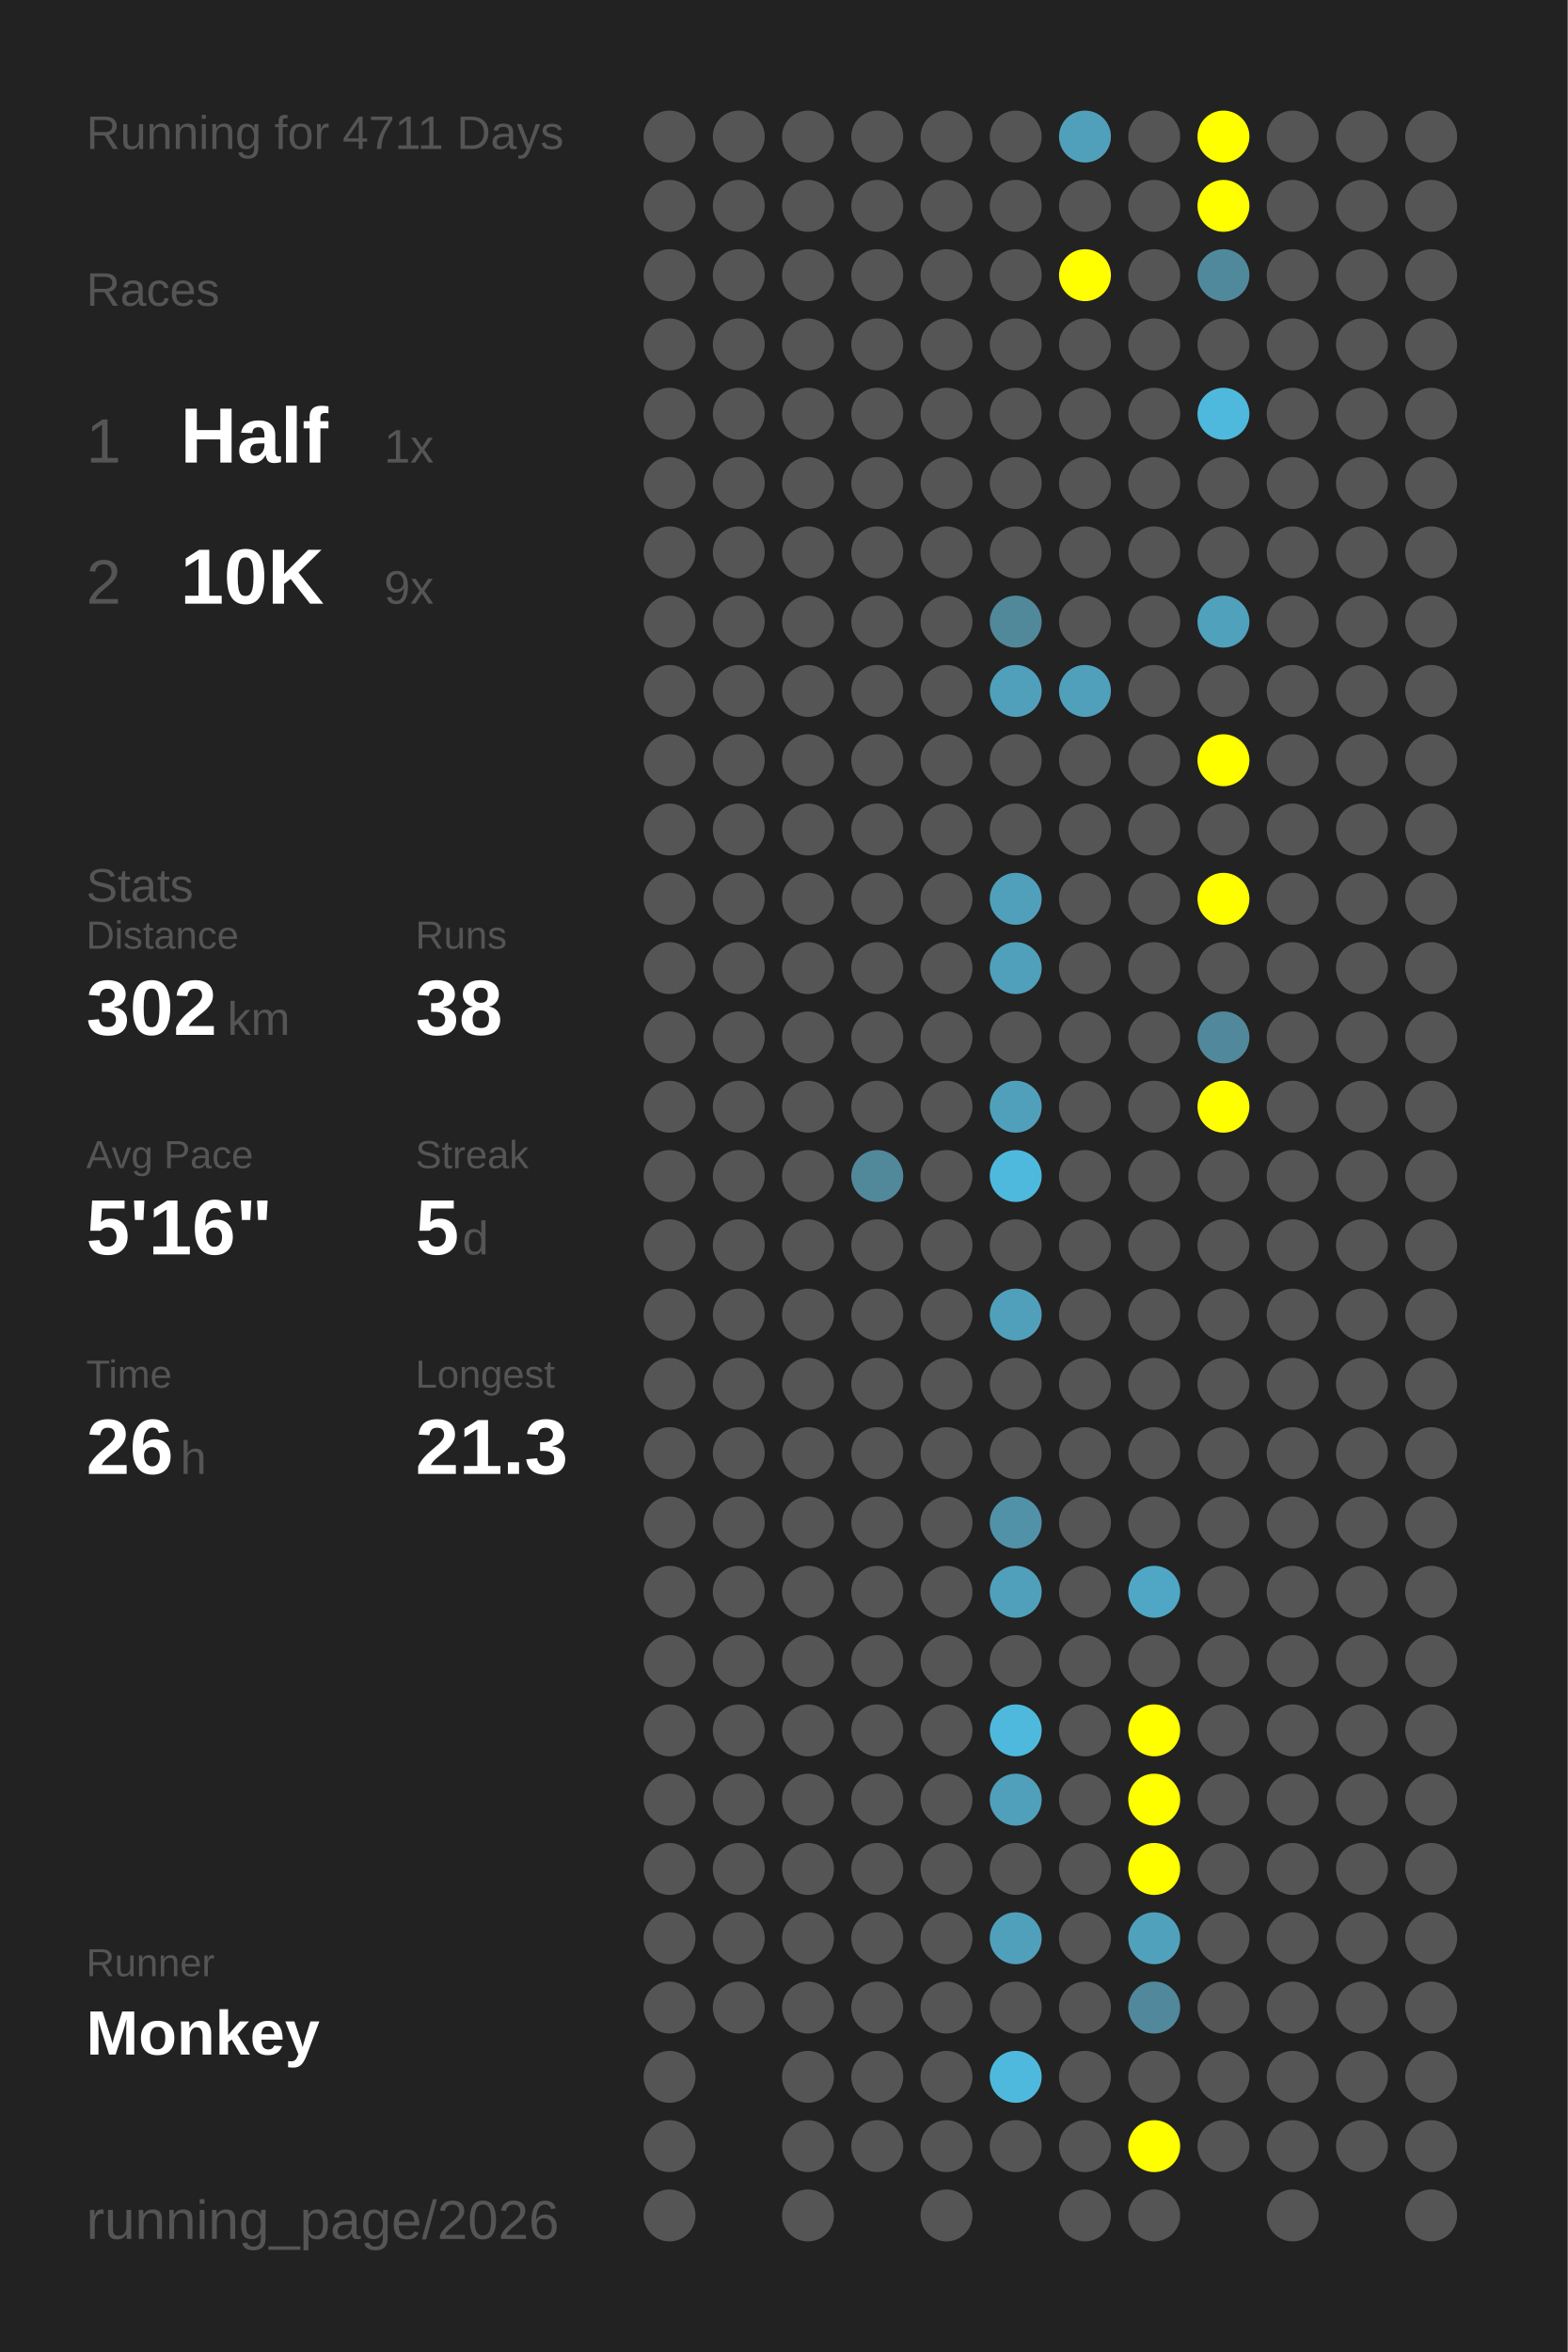
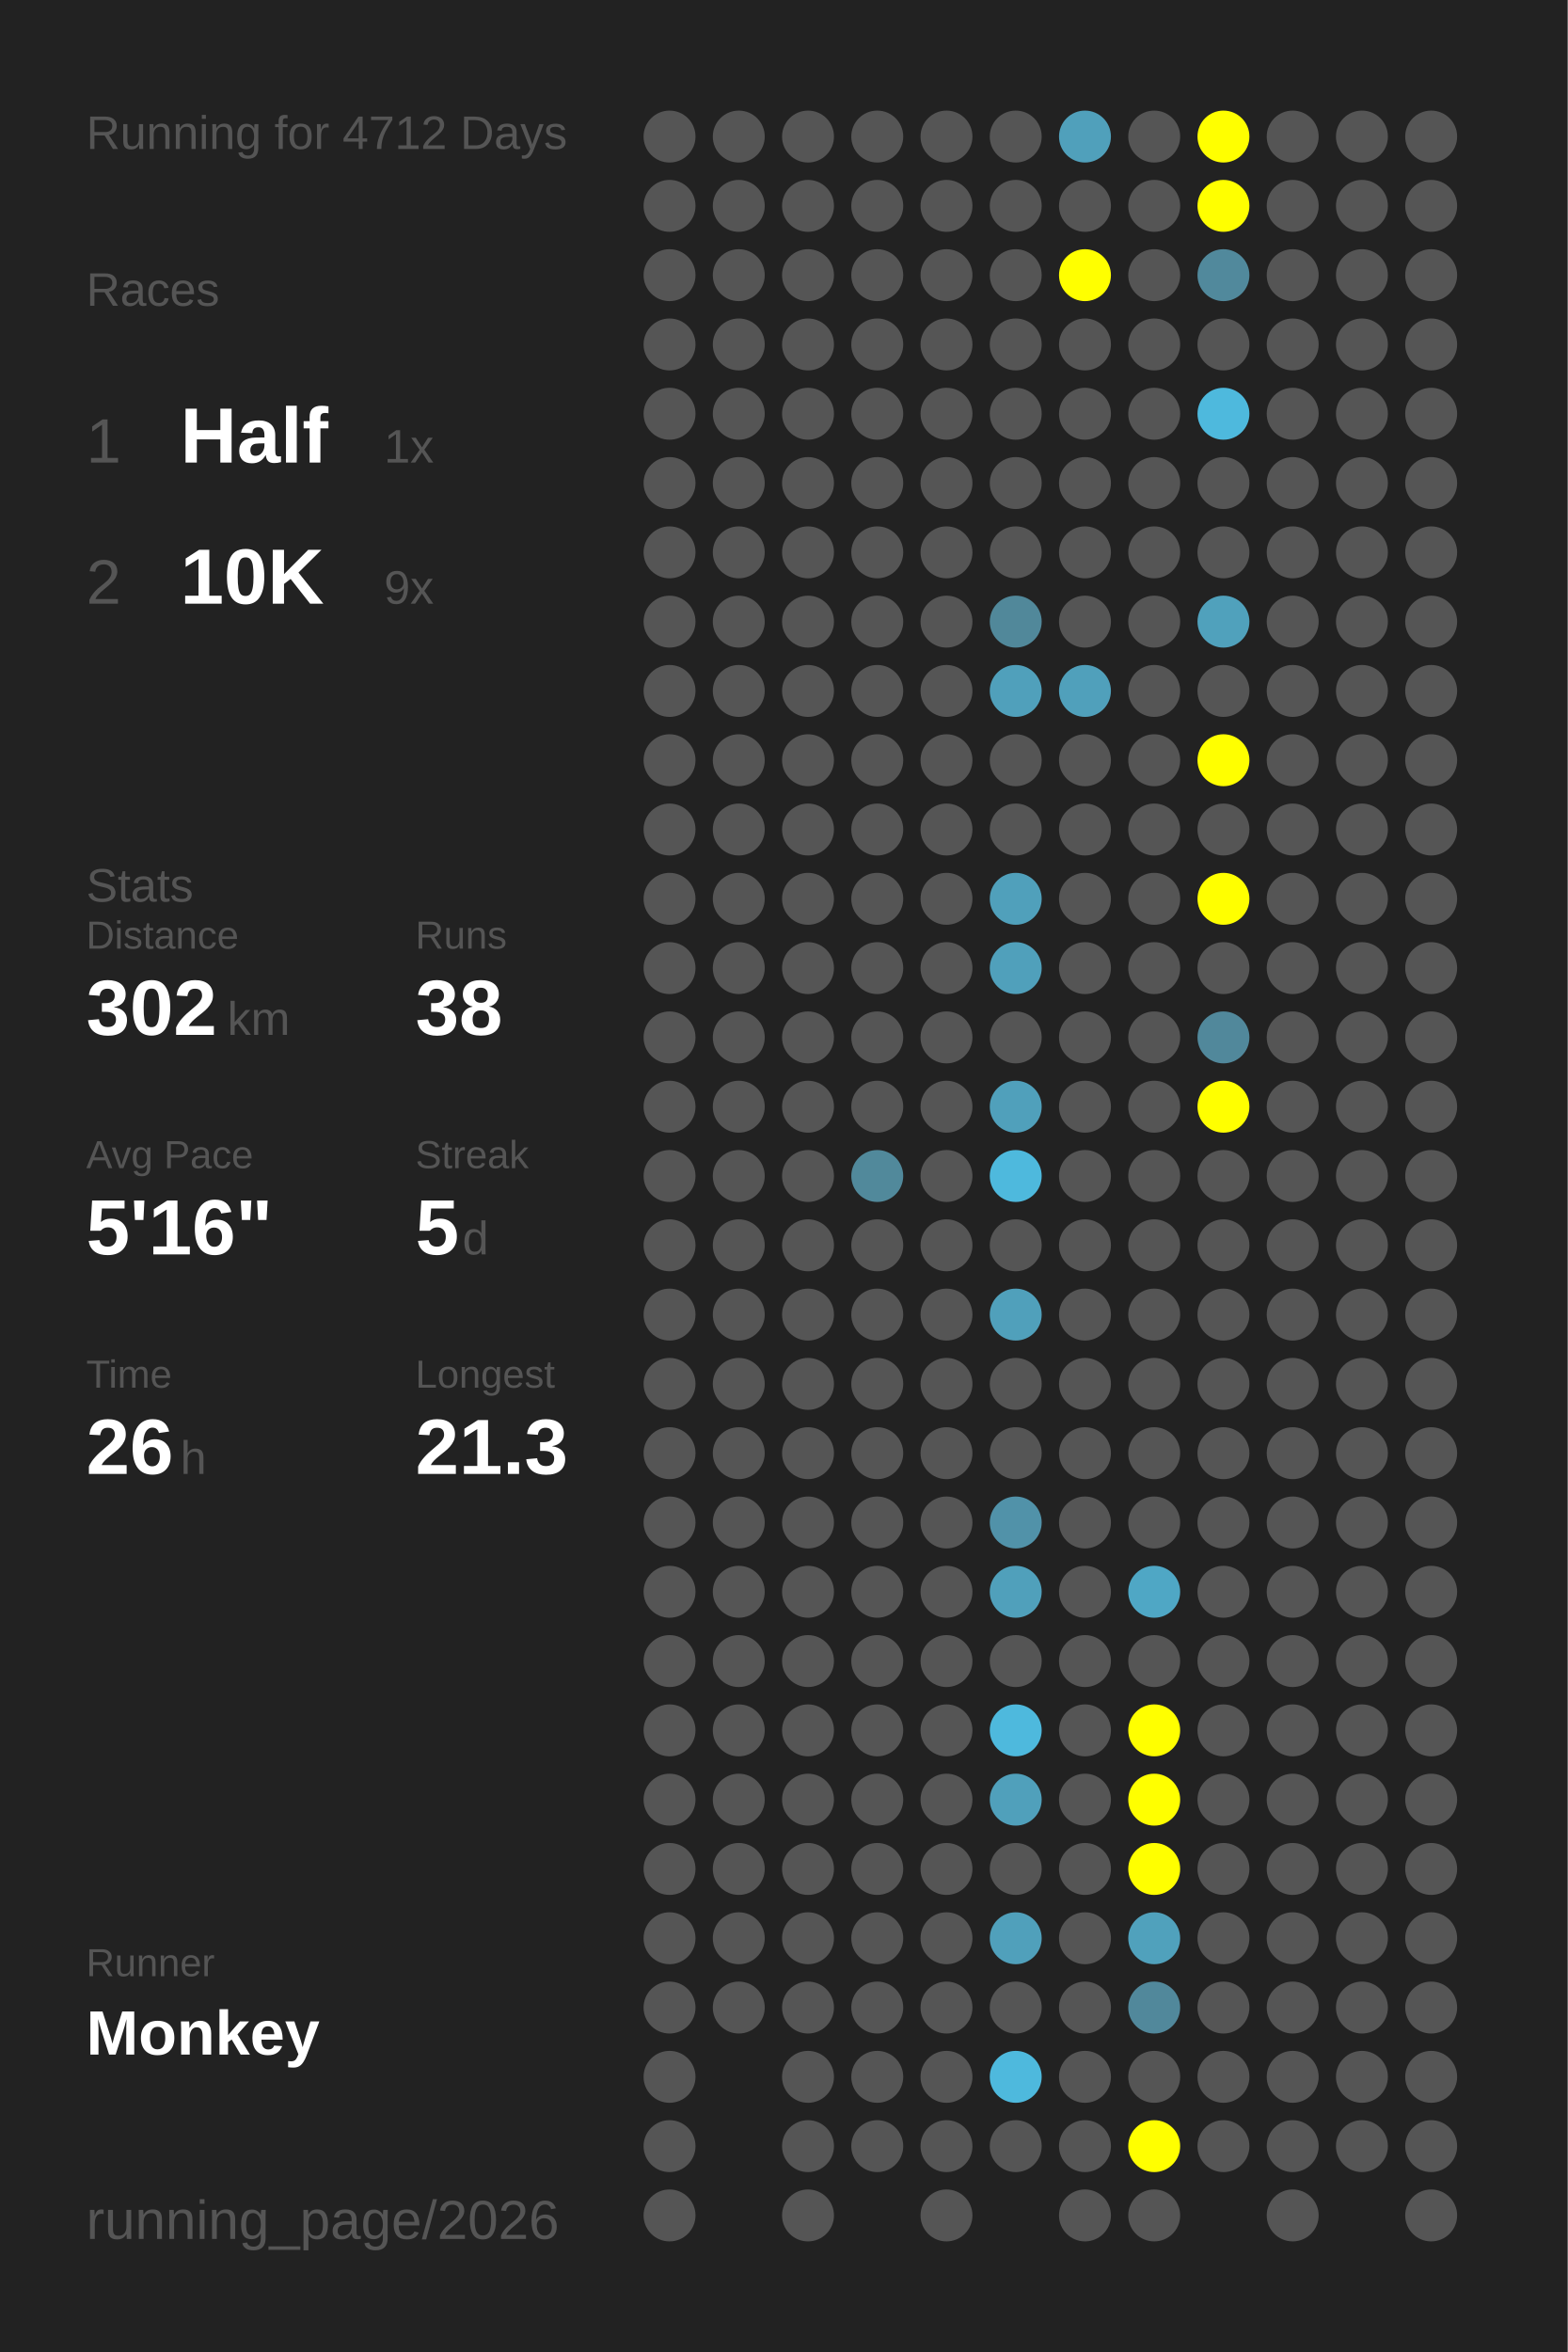
<svg xmlns="http://www.w3.org/2000/svg" baseProfile="full" height="300mm" version="1.1" viewBox="0,0,200,300" width="200mm">
  <defs />
  <rect fill="#222222" height="300" width="200" x="0" y="0" />
-   <text fill="#555555" style="font-size:6px; font-family:Arial;" x="11" y="19">Running for 4711 Days</text>
+   <text fill="#555555" style="font-size:6px; font-family:Arial;" x="11" y="19">Running for 4712 Days</text>
  <text fill="#555555" style="font-size:6px; font-family:Arial;" x="11" y="39">Races</text>
  <text fill="#555555" style="font-size:8px; font-family:Arial;" x="11" y="59">1</text>
  <text fill="#FFFFFF" style="font-size:10px; font-family:Arial; font-weight:bold;" x="23" y="59">Half</text>
  <text fill="#555555" style="font-size:6px; font-family:Arial;" x="49" y="59">1x</text>
  <text fill="#555555" style="font-size:8px; font-family:Arial;" x="11" y="77">2</text>
  <text fill="#FFFFFF" style="font-size:10px; font-family:Arial; font-weight:bold;" x="23" y="77">10K</text>
  <text fill="#555555" style="font-size:6px; font-family:Arial;" x="49" y="77">9x</text>
  <text fill="#555555" style="font-size:6px; font-family:Arial;" x="11" y="115">Stats</text>
  <text fill="#555555" style="font-size:5px; font-family:Arial;" x="11" y="121">Distance</text>
  <text fill="#FFFFFF" style="font-size:10px; font-family:Arial; font-weight:bold;" x="11" y="132">302</text>
  <text fill="#555555" style="font-size:6px; font-family:Arial;" x="29" y="132">km</text>
  <text fill="#555555" style="font-size:5px; font-family:Arial;" x="53" y="121">Runs</text>
  <text fill="#FFFFFF" style="font-size:10px; font-family:Arial; font-weight:bold;" x="53" y="132">38</text>
  <text fill="#555555" style="font-size:5px; font-family:Arial;" x="11" y="149">Avg Pace</text>
  <text fill="#FFFFFF" style="font-size:10px; font-family:Arial; font-weight:bold;" x="11" y="160">5'16"</text>
  <text fill="#555555" style="font-size:5px; font-family:Arial;" x="53" y="149">Streak</text>
  <text fill="#FFFFFF" style="font-size:10px; font-family:Arial; font-weight:bold;" x="53" y="160">5</text>
  <text fill="#555555" style="font-size:6px; font-family:Arial;" x="59" y="160">d</text>
  <text fill="#555555" style="font-size:5px; font-family:Arial;" x="11" y="177">Time</text>
  <text fill="#FFFFFF" style="font-size:10px; font-family:Arial; font-weight:bold;" x="11" y="188">26</text>
  <text fill="#555555" style="font-size:6px; font-family:Arial;" x="23" y="188">h</text>
  <text fill="#555555" style="font-size:5px; font-family:Arial;" x="53" y="177">Longest</text>
  <text fill="#FFFFFF" style="font-size:10px; font-family:Arial; font-weight:bold;" x="53" y="188">21.3</text>
  <text fill="#555555" style="font-size:5px; font-family:Arial;" x="11" y="252.065">Runner</text>
  <text fill="#FFFFFF" style="font-size:8px; font-family:Arial; font-weight:bold;" x="11" y="262.065">Monkey</text>
  <text fill="#555555" style="font-size:7px; font-family:Arial;" x="11" y="285.581">running_page/2026</text>
  <circle cx="85.417" cy="17.419" fill="#555555" r="3.312" />
  <circle cx="85.417" cy="26.258" fill="#555555" r="3.312" />
  <circle cx="85.417" cy="35.097" fill="#555555" r="3.312" />
  <circle cx="85.417" cy="43.935" fill="#555555" r="3.312" />
  <circle cx="85.417" cy="52.774" fill="#555555" r="3.312" />
  <circle cx="85.417" cy="61.613" fill="#555555" r="3.312" />
  <circle cx="85.417" cy="70.452" fill="#555555" r="3.312" />
  <circle cx="85.417" cy="79.29" fill="#555555" r="3.312" />
  <circle cx="85.417" cy="88.129" fill="#555555" r="3.312" />
  <circle cx="85.417" cy="96.968" fill="#555555" r="3.312" />
  <circle cx="85.417" cy="105.806" fill="#555555" r="3.312" />
  <circle cx="85.417" cy="114.645" fill="#555555" r="3.312" />
  <circle cx="85.417" cy="123.484" fill="#555555" r="3.312" />
  <circle cx="85.417" cy="132.323" fill="#555555" r="3.312" />
  <circle cx="85.417" cy="141.161" fill="#555555" r="3.312" />
  <circle cx="85.417" cy="150" fill="#555555" r="3.312" />
  <circle cx="85.417" cy="158.839" fill="#555555" r="3.312" />
  <circle cx="85.417" cy="167.677" fill="#555555" r="3.312" />
  <circle cx="85.417" cy="176.516" fill="#555555" r="3.312" />
  <circle cx="85.417" cy="185.355" fill="#555555" r="3.312" />
  <circle cx="85.417" cy="194.194" fill="#555555" r="3.312" />
  <circle cx="85.417" cy="203.032" fill="#555555" r="3.312" />
  <circle cx="85.417" cy="211.871" fill="#555555" r="3.312" />
  <circle cx="85.417" cy="220.71" fill="#555555" r="3.312" />
  <circle cx="85.417" cy="229.548" fill="#555555" r="3.312" />
  <circle cx="85.417" cy="238.387" fill="#555555" r="3.312" />
  <circle cx="85.417" cy="247.226" fill="#555555" r="3.312" />
  <circle cx="85.417" cy="256.065" fill="#555555" r="3.312" />
  <circle cx="85.417" cy="264.903" fill="#555555" r="3.312" />
  <circle cx="85.417" cy="273.742" fill="#555555" r="3.312" />
  <circle cx="85.417" cy="282.581" fill="#555555" r="3.312" />
  <circle cx="94.25" cy="17.419" fill="#555555" r="3.312" />
  <circle cx="94.25" cy="26.258" fill="#555555" r="3.312" />
  <circle cx="94.25" cy="35.097" fill="#555555" r="3.312" />
  <circle cx="94.25" cy="43.935" fill="#555555" r="3.312" />
  <circle cx="94.25" cy="52.774" fill="#555555" r="3.312" />
  <circle cx="94.25" cy="61.613" fill="#555555" r="3.312" />
  <circle cx="94.25" cy="70.452" fill="#555555" r="3.312" />
  <circle cx="94.25" cy="79.29" fill="#555555" r="3.312" />
  <circle cx="94.25" cy="88.129" fill="#555555" r="3.312" />
  <circle cx="94.25" cy="96.968" fill="#555555" r="3.312" />
  <circle cx="94.25" cy="105.806" fill="#555555" r="3.312" />
  <circle cx="94.25" cy="114.645" fill="#555555" r="3.312" />
  <circle cx="94.25" cy="123.484" fill="#555555" r="3.312" />
  <circle cx="94.25" cy="132.323" fill="#555555" r="3.312" />
  <circle cx="94.25" cy="141.161" fill="#555555" r="3.312" />
  <circle cx="94.25" cy="150" fill="#555555" r="3.312" />
  <circle cx="94.25" cy="158.839" fill="#555555" r="3.312" />
  <circle cx="94.25" cy="167.677" fill="#555555" r="3.312" />
  <circle cx="94.25" cy="176.516" fill="#555555" r="3.312" />
  <circle cx="94.25" cy="185.355" fill="#555555" r="3.312" />
  <circle cx="94.25" cy="194.194" fill="#555555" r="3.312" />
  <circle cx="94.25" cy="203.032" fill="#555555" r="3.312" />
  <circle cx="94.25" cy="211.871" fill="#555555" r="3.312" />
  <circle cx="94.25" cy="220.71" fill="#555555" r="3.312" />
  <circle cx="94.25" cy="229.548" fill="#555555" r="3.312" />
  <circle cx="94.25" cy="238.387" fill="#555555" r="3.312" />
  <circle cx="94.25" cy="247.226" fill="#555555" r="3.312" />
  <circle cx="94.25" cy="256.065" fill="#555555" r="3.312" />
  <circle cx="103.083" cy="17.419" fill="#555555" r="3.312" />
  <circle cx="103.083" cy="26.258" fill="#555555" r="3.312" />
  <circle cx="103.083" cy="35.097" fill="#555555" r="3.312" />
  <circle cx="103.083" cy="43.935" fill="#555555" r="3.312" />
  <circle cx="103.083" cy="52.774" fill="#555555" r="3.312" />
  <circle cx="103.083" cy="61.613" fill="#555555" r="3.312" />
  <circle cx="103.083" cy="70.452" fill="#555555" r="3.312" />
  <circle cx="103.083" cy="79.29" fill="#555555" r="3.312" />
  <circle cx="103.083" cy="88.129" fill="#555555" r="3.312" />
  <circle cx="103.083" cy="96.968" fill="#555555" r="3.312" />
  <circle cx="103.083" cy="105.806" fill="#555555" r="3.312" />
  <circle cx="103.083" cy="114.645" fill="#555555" r="3.312" />
  <circle cx="103.083" cy="123.484" fill="#555555" r="3.312" />
  <circle cx="103.083" cy="132.323" fill="#555555" r="3.312" />
  <circle cx="103.083" cy="141.161" fill="#555555" r="3.312" />
  <circle cx="103.083" cy="150" fill="#555555" r="3.312" />
  <circle cx="103.083" cy="158.839" fill="#555555" r="3.312" />
  <circle cx="103.083" cy="167.677" fill="#555555" r="3.312" />
  <circle cx="103.083" cy="176.516" fill="#555555" r="3.312" />
  <circle cx="103.083" cy="185.355" fill="#555555" r="3.312" />
  <circle cx="103.083" cy="194.194" fill="#555555" r="3.312" />
  <circle cx="103.083" cy="203.032" fill="#555555" r="3.312" />
  <circle cx="103.083" cy="211.871" fill="#555555" r="3.312" />
  <circle cx="103.083" cy="220.71" fill="#555555" r="3.312" />
  <circle cx="103.083" cy="229.548" fill="#555555" r="3.312" />
  <circle cx="103.083" cy="238.387" fill="#555555" r="3.312" />
  <circle cx="103.083" cy="247.226" fill="#555555" r="3.312" />
  <circle cx="103.083" cy="256.065" fill="#555555" r="3.312" />
  <circle cx="103.083" cy="264.903" fill="#555555" r="3.312" />
  <circle cx="103.083" cy="273.742" fill="#555555" r="3.312" />
  <circle cx="103.083" cy="282.581" fill="#555555" r="3.312" />
  <circle cx="111.917" cy="17.419" fill="#555555" r="3.312" />
  <circle cx="111.917" cy="26.258" fill="#555555" r="3.312" />
  <circle cx="111.917" cy="35.097" fill="#555555" r="3.312" />
  <circle cx="111.917" cy="43.935" fill="#555555" r="3.312" />
  <circle cx="111.917" cy="52.774" fill="#555555" r="3.312" />
  <circle cx="111.917" cy="61.613" fill="#555555" r="3.312" />
  <circle cx="111.917" cy="70.452" fill="#555555" r="3.312" />
  <circle cx="111.917" cy="79.29" fill="#555555" r="3.312" />
  <circle cx="111.917" cy="88.129" fill="#555555" r="3.312" />
  <circle cx="111.917" cy="96.968" fill="#555555" r="3.312" />
  <circle cx="111.917" cy="105.806" fill="#555555" r="3.312" />
  <circle cx="111.917" cy="114.645" fill="#555555" r="3.312" />
  <circle cx="111.917" cy="123.484" fill="#555555" r="3.312" />
  <circle cx="111.917" cy="132.323" fill="#555555" r="3.312" />
  <circle cx="111.917" cy="141.161" fill="#555555" r="3.312" />
  <circle cx="111.917" cy="150" fill="#51899b" r="3.312" />
  <circle cx="111.917" cy="158.839" fill="#555555" r="3.312" />
  <circle cx="111.917" cy="167.677" fill="#555555" r="3.312" />
  <circle cx="111.917" cy="176.516" fill="#555555" r="3.312" />
  <circle cx="111.917" cy="185.355" fill="#555555" r="3.312" />
  <circle cx="111.917" cy="194.194" fill="#555555" r="3.312" />
  <circle cx="111.917" cy="203.032" fill="#555555" r="3.312" />
  <circle cx="111.917" cy="211.871" fill="#555555" r="3.312" />
  <circle cx="111.917" cy="220.71" fill="#555555" r="3.312" />
  <circle cx="111.917" cy="229.548" fill="#555555" r="3.312" />
  <circle cx="111.917" cy="238.387" fill="#555555" r="3.312" />
  <circle cx="111.917" cy="247.226" fill="#555555" r="3.312" />
  <circle cx="111.917" cy="256.065" fill="#555555" r="3.312" />
  <circle cx="111.917" cy="264.903" fill="#555555" r="3.312" />
  <circle cx="111.917" cy="273.742" fill="#555555" r="3.312" />
  <circle cx="120.75" cy="17.419" fill="#555555" r="3.312" />
  <circle cx="120.75" cy="26.258" fill="#555555" r="3.312" />
  <circle cx="120.75" cy="35.097" fill="#555555" r="3.312" />
  <circle cx="120.75" cy="43.935" fill="#555555" r="3.312" />
  <circle cx="120.75" cy="52.774" fill="#555555" r="3.312" />
  <circle cx="120.75" cy="61.613" fill="#555555" r="3.312" />
  <circle cx="120.75" cy="70.452" fill="#555555" r="3.312" />
  <circle cx="120.75" cy="79.29" fill="#555555" r="3.312" />
  <circle cx="120.75" cy="88.129" fill="#555555" r="3.312" />
  <circle cx="120.75" cy="96.968" fill="#555555" r="3.312" />
  <circle cx="120.75" cy="105.806" fill="#555555" r="3.312" />
  <circle cx="120.75" cy="114.645" fill="#555555" r="3.312" />
  <circle cx="120.75" cy="123.484" fill="#555555" r="3.312" />
  <circle cx="120.75" cy="132.323" fill="#555555" r="3.312" />
  <circle cx="120.75" cy="141.161" fill="#555555" r="3.312" />
  <circle cx="120.75" cy="150" fill="#555555" r="3.312" />
  <circle cx="120.75" cy="158.839" fill="#555555" r="3.312" />
  <circle cx="120.75" cy="167.677" fill="#555555" r="3.312" />
  <circle cx="120.75" cy="176.516" fill="#555555" r="3.312" />
  <circle cx="120.75" cy="185.355" fill="#555555" r="3.312" />
  <circle cx="120.75" cy="194.194" fill="#555555" r="3.312" />
  <circle cx="120.75" cy="203.032" fill="#555555" r="3.312" />
  <circle cx="120.75" cy="211.871" fill="#555555" r="3.312" />
  <circle cx="120.75" cy="220.71" fill="#555555" r="3.312" />
  <circle cx="120.75" cy="229.548" fill="#555555" r="3.312" />
  <circle cx="120.75" cy="238.387" fill="#555555" r="3.312" />
  <circle cx="120.75" cy="247.226" fill="#555555" r="3.312" />
  <circle cx="120.75" cy="256.065" fill="#555555" r="3.312" />
  <circle cx="120.75" cy="264.903" fill="#555555" r="3.312" />
  <circle cx="120.75" cy="273.742" fill="#555555" r="3.312" />
  <circle cx="120.75" cy="282.581" fill="#555555" r="3.312" />
  <circle cx="129.583" cy="17.419" fill="#555555" r="3.312" />
  <circle cx="129.583" cy="26.258" fill="#555555" r="3.312" />
  <circle cx="129.583" cy="35.097" fill="#555555" r="3.312" />
  <circle cx="129.583" cy="43.935" fill="#555555" r="3.312" />
  <circle cx="129.583" cy="52.774" fill="#555555" r="3.312" />
  <circle cx="129.583" cy="61.613" fill="#555555" r="3.312" />
  <circle cx="129.583" cy="70.452" fill="#555555" r="3.312" />
  <circle cx="129.583" cy="79.29" fill="#51889a" r="3.312" />
  <circle cx="129.583" cy="88.129" fill="#50a0bb" r="3.312" />
  <circle cx="129.583" cy="96.968" fill="#555555" r="3.312" />
  <circle cx="129.583" cy="105.806" fill="#555555" r="3.312" />
  <circle cx="129.583" cy="114.645" fill="#50a0bb" r="3.312" />
  <circle cx="129.583" cy="123.484" fill="#50a0bb" r="3.312" />
  <circle cx="129.583" cy="132.323" fill="#555555" r="3.312" />
  <circle cx="129.583" cy="141.161" fill="#50a0bb" r="3.312" />
  <circle cx="129.583" cy="150" fill="#4eb9dd" r="3.312" />
  <circle cx="129.583" cy="158.839" fill="#555555" r="3.312" />
  <circle cx="129.583" cy="167.677" fill="#50a0bb" r="3.312" />
  <circle cx="129.583" cy="176.516" fill="#555555" r="3.312" />
  <circle cx="129.583" cy="185.355" fill="#555555" r="3.312" />
  <circle cx="129.583" cy="194.194" fill="#5192a9" r="3.312" />
  <circle cx="129.583" cy="203.032" fill="#50a0bb" r="3.312" />
  <circle cx="129.583" cy="211.871" fill="#555555" r="3.312" />
  <circle cx="129.583" cy="220.71" fill="#4eb9dd" r="3.312" />
  <circle cx="129.583" cy="229.548" fill="#50a0bb" r="3.312" />
  <circle cx="129.583" cy="238.387" fill="#555555" r="3.312" />
  <circle cx="129.583" cy="247.226" fill="#50a0bb" r="3.312" />
  <circle cx="129.583" cy="256.065" fill="#555555" r="3.312" />
  <circle cx="129.583" cy="264.903" fill="#4eb9dd" r="3.312" />
  <circle cx="129.583" cy="273.742" fill="#555555" r="3.312" />
  <circle cx="138.417" cy="17.419" fill="#50a0bb" r="3.312" />
  <circle cx="138.417" cy="26.258" fill="#555555" r="3.312" />
  <circle cx="138.417" cy="35.097" fill="#FFFF00" r="3.312" />
  <circle cx="138.417" cy="43.935" fill="#555555" r="3.312" />
  <circle cx="138.417" cy="52.774" fill="#555555" r="3.312" />
  <circle cx="138.417" cy="61.613" fill="#555555" r="3.312" />
  <circle cx="138.417" cy="70.452" fill="#555555" r="3.312" />
  <circle cx="138.417" cy="79.29" fill="#555555" r="3.312" />
  <circle cx="138.417" cy="88.129" fill="#50a0bb" r="3.312" />
  <circle cx="138.417" cy="96.968" fill="#555555" r="3.312" />
  <circle cx="138.417" cy="105.806" fill="#555555" r="3.312" />
  <circle cx="138.417" cy="114.645" fill="#555555" r="3.312" />
  <circle cx="138.417" cy="123.484" fill="#555555" r="3.312" />
  <circle cx="138.417" cy="132.323" fill="#555555" r="3.312" />
  <circle cx="138.417" cy="141.161" fill="#555555" r="3.312" />
  <circle cx="138.417" cy="150" fill="#555555" r="3.312" />
  <circle cx="138.417" cy="158.839" fill="#555555" r="3.312" />
  <circle cx="138.417" cy="167.677" fill="#555555" r="3.312" />
  <circle cx="138.417" cy="176.516" fill="#555555" r="3.312" />
  <circle cx="138.417" cy="185.355" fill="#555555" r="3.312" />
  <circle cx="138.417" cy="194.194" fill="#555555" r="3.312" />
  <circle cx="138.417" cy="203.032" fill="#555555" r="3.312" />
  <circle cx="138.417" cy="211.871" fill="#555555" r="3.312" />
  <circle cx="138.417" cy="220.71" fill="#555555" r="3.312" />
  <circle cx="138.417" cy="229.548" fill="#555555" r="3.312" />
  <circle cx="138.417" cy="238.387" fill="#555555" r="3.312" />
  <circle cx="138.417" cy="247.226" fill="#555555" r="3.312" />
  <circle cx="138.417" cy="256.065" fill="#555555" r="3.312" />
  <circle cx="138.417" cy="264.903" fill="#555555" r="3.312" />
  <circle cx="138.417" cy="273.742" fill="#555555" r="3.312" />
  <circle cx="138.417" cy="282.581" fill="#555555" r="3.312" />
  <circle cx="147.25" cy="17.419" fill="#555555" r="3.312" />
  <circle cx="147.25" cy="26.258" fill="#555555" r="3.312" />
  <circle cx="147.25" cy="35.097" fill="#555555" r="3.312" />
  <circle cx="147.25" cy="43.935" fill="#555555" r="3.312" />
  <circle cx="147.25" cy="52.774" fill="#555555" r="3.312" />
  <circle cx="147.25" cy="61.613" fill="#555555" r="3.312" />
  <circle cx="147.25" cy="70.452" fill="#555555" r="3.312" />
  <circle cx="147.25" cy="79.29" fill="#555555" r="3.312" />
  <circle cx="147.25" cy="88.129" fill="#555555" r="3.312" />
  <circle cx="147.25" cy="96.968" fill="#555555" r="3.312" />
  <circle cx="147.25" cy="105.806" fill="#555555" r="3.312" />
  <circle cx="147.25" cy="114.645" fill="#555555" r="3.312" />
  <circle cx="147.25" cy="123.484" fill="#555555" r="3.312" />
  <circle cx="147.25" cy="132.323" fill="#555555" r="3.312" />
  <circle cx="147.25" cy="141.161" fill="#555555" r="3.312" />
  <circle cx="147.25" cy="150" fill="#555555" r="3.312" />
  <circle cx="147.25" cy="158.839" fill="#555555" r="3.312" />
  <circle cx="147.25" cy="167.677" fill="#555555" r="3.312" />
  <circle cx="147.25" cy="176.516" fill="#555555" r="3.312" />
  <circle cx="147.25" cy="185.355" fill="#555555" r="3.312" />
  <circle cx="147.25" cy="194.194" fill="#555555" r="3.312" />
  <circle cx="147.25" cy="203.032" fill="#4fa7c5" r="3.312" />
  <circle cx="147.25" cy="211.871" fill="#555555" r="3.312" />
  <circle cx="147.25" cy="220.71" fill="#FFFF00" r="3.312" />
  <circle cx="147.25" cy="229.548" fill="#FFFF00" r="3.312" />
  <circle cx="147.25" cy="238.387" fill="#FFFF00" r="3.312" />
  <circle cx="147.25" cy="247.226" fill="#50a1bc" r="3.312" />
  <circle cx="147.25" cy="256.065" fill="#51889b" r="3.312" />
  <circle cx="147.25" cy="264.903" fill="#555555" r="3.312" />
  <circle cx="147.25" cy="273.742" fill="#FFFF00" r="3.312" />
  <circle cx="147.25" cy="282.581" fill="#555555" r="3.312" />
  <circle cx="156.083" cy="17.419" fill="#FFFF00" r="3.312" />
  <circle cx="156.083" cy="26.258" fill="#FFFF00" r="3.312" />
  <circle cx="156.083" cy="35.097" fill="#51899c" r="3.312" />
  <circle cx="156.083" cy="43.935" fill="#555555" r="3.312" />
  <circle cx="156.083" cy="52.774" fill="#4eb9dd" r="3.312" />
  <circle cx="156.083" cy="61.613" fill="#555555" r="3.312" />
  <circle cx="156.083" cy="70.452" fill="#555555" r="3.312" />
  <circle cx="156.083" cy="79.29" fill="#50a1bc" r="3.312" />
  <circle cx="156.083" cy="88.129" fill="#555555" r="3.312" />
  <circle cx="156.083" cy="96.968" fill="#FFFF00" r="3.312" />
  <circle cx="156.083" cy="105.806" fill="#555555" r="3.312" />
  <circle cx="156.083" cy="114.645" fill="#FFFF00" r="3.312" />
  <circle cx="156.083" cy="123.484" fill="#555555" r="3.312" />
  <circle cx="156.083" cy="132.323" fill="#51889b" r="3.312" />
  <circle cx="156.083" cy="141.161" fill="#FFFF00" r="3.312" />
  <circle cx="156.083" cy="150" fill="#555555" r="3.312" />
  <circle cx="156.083" cy="158.839" fill="#555555" r="3.312" />
  <circle cx="156.083" cy="167.677" fill="#555555" r="3.312" />
  <circle cx="156.083" cy="176.516" fill="#555555" r="3.312" />
  <circle cx="156.083" cy="185.355" fill="#555555" r="3.312" />
  <circle cx="156.083" cy="194.194" fill="#555555" r="3.312" />
  <circle cx="156.083" cy="203.032" fill="#555555" r="3.312" />
  <circle cx="156.083" cy="211.871" fill="#555555" r="3.312" />
  <circle cx="156.083" cy="220.71" fill="#555555" r="3.312" />
  <circle cx="156.083" cy="229.548" fill="#555555" r="3.312" />
  <circle cx="156.083" cy="238.387" fill="#555555" r="3.312" />
  <circle cx="156.083" cy="247.226" fill="#555555" r="3.312" />
  <circle cx="156.083" cy="256.065" fill="#555555" r="3.312" />
  <circle cx="156.083" cy="264.903" fill="#555555" r="3.312" />
  <circle cx="156.083" cy="273.742" fill="#555555" r="3.312" />
  <circle cx="164.917" cy="17.419" fill="#555555" r="3.312" />
  <circle cx="164.917" cy="26.258" fill="#555555" r="3.312" />
  <circle cx="164.917" cy="35.097" fill="#555555" r="3.312" />
  <circle cx="164.917" cy="43.935" fill="#555555" r="3.312" />
  <circle cx="164.917" cy="52.774" fill="#555555" r="3.312" />
  <circle cx="164.917" cy="61.613" fill="#555555" r="3.312" />
  <circle cx="164.917" cy="70.452" fill="#555555" r="3.312" />
  <circle cx="164.917" cy="79.29" fill="#555555" r="3.312" />
  <circle cx="164.917" cy="88.129" fill="#555555" r="3.312" />
  <circle cx="164.917" cy="96.968" fill="#555555" r="3.312" />
  <circle cx="164.917" cy="105.806" fill="#555555" r="3.312" />
  <circle cx="164.917" cy="114.645" fill="#555555" r="3.312" />
  <circle cx="164.917" cy="123.484" fill="#555555" r="3.312" />
  <circle cx="164.917" cy="132.323" fill="#555555" r="3.312" />
  <circle cx="164.917" cy="141.161" fill="#555555" r="3.312" />
  <circle cx="164.917" cy="150" fill="#555555" r="3.312" />
  <circle cx="164.917" cy="158.839" fill="#555555" r="3.312" />
  <circle cx="164.917" cy="167.677" fill="#555555" r="3.312" />
  <circle cx="164.917" cy="176.516" fill="#555555" r="3.312" />
  <circle cx="164.917" cy="185.355" fill="#555555" r="3.312" />
  <circle cx="164.917" cy="194.194" fill="#555555" r="3.312" />
  <circle cx="164.917" cy="203.032" fill="#555555" r="3.312" />
  <circle cx="164.917" cy="211.871" fill="#555555" r="3.312" />
  <circle cx="164.917" cy="220.71" fill="#555555" r="3.312" />
  <circle cx="164.917" cy="229.548" fill="#555555" r="3.312" />
  <circle cx="164.917" cy="238.387" fill="#555555" r="3.312" />
  <circle cx="164.917" cy="247.226" fill="#555555" r="3.312" />
  <circle cx="164.917" cy="256.065" fill="#555555" r="3.312" />
  <circle cx="164.917" cy="264.903" fill="#555555" r="3.312" />
  <circle cx="164.917" cy="273.742" fill="#555555" r="3.312" />
  <circle cx="164.917" cy="282.581" fill="#555555" r="3.312" />
  <circle cx="173.75" cy="17.419" fill="#555555" r="3.312" />
  <circle cx="173.75" cy="26.258" fill="#555555" r="3.312" />
  <circle cx="173.75" cy="35.097" fill="#555555" r="3.312" />
  <circle cx="173.75" cy="43.935" fill="#555555" r="3.312" />
  <circle cx="173.75" cy="52.774" fill="#555555" r="3.312" />
  <circle cx="173.75" cy="61.613" fill="#555555" r="3.312" />
  <circle cx="173.75" cy="70.452" fill="#555555" r="3.312" />
  <circle cx="173.75" cy="79.29" fill="#555555" r="3.312" />
  <circle cx="173.75" cy="88.129" fill="#555555" r="3.312" />
  <circle cx="173.75" cy="96.968" fill="#555555" r="3.312" />
  <circle cx="173.75" cy="105.806" fill="#555555" r="3.312" />
  <circle cx="173.75" cy="114.645" fill="#555555" r="3.312" />
  <circle cx="173.75" cy="123.484" fill="#555555" r="3.312" />
  <circle cx="173.75" cy="132.323" fill="#555555" r="3.312" />
  <circle cx="173.75" cy="141.161" fill="#555555" r="3.312" />
  <circle cx="173.75" cy="150" fill="#555555" r="3.312" />
  <circle cx="173.75" cy="158.839" fill="#555555" r="3.312" />
  <circle cx="173.75" cy="167.677" fill="#555555" r="3.312" />
  <circle cx="173.75" cy="176.516" fill="#555555" r="3.312" />
  <circle cx="173.75" cy="185.355" fill="#555555" r="3.312" />
  <circle cx="173.75" cy="194.194" fill="#555555" r="3.312" />
  <circle cx="173.75" cy="203.032" fill="#555555" r="3.312" />
  <circle cx="173.75" cy="211.871" fill="#555555" r="3.312" />
  <circle cx="173.75" cy="220.71" fill="#555555" r="3.312" />
  <circle cx="173.75" cy="229.548" fill="#555555" r="3.312" />
  <circle cx="173.75" cy="238.387" fill="#555555" r="3.312" />
  <circle cx="173.75" cy="247.226" fill="#555555" r="3.312" />
  <circle cx="173.75" cy="256.065" fill="#555555" r="3.312" />
  <circle cx="173.75" cy="264.903" fill="#555555" r="3.312" />
  <circle cx="173.75" cy="273.742" fill="#555555" r="3.312" />
  <circle cx="182.583" cy="17.419" fill="#555555" r="3.312" />
  <circle cx="182.583" cy="26.258" fill="#555555" r="3.312" />
  <circle cx="182.583" cy="35.097" fill="#555555" r="3.312" />
  <circle cx="182.583" cy="43.935" fill="#555555" r="3.312" />
  <circle cx="182.583" cy="52.774" fill="#555555" r="3.312" />
  <circle cx="182.583" cy="61.613" fill="#555555" r="3.312" />
  <circle cx="182.583" cy="70.452" fill="#555555" r="3.312" />
  <circle cx="182.583" cy="79.29" fill="#555555" r="3.312" />
  <circle cx="182.583" cy="88.129" fill="#555555" r="3.312" />
  <circle cx="182.583" cy="96.968" fill="#555555" r="3.312" />
  <circle cx="182.583" cy="105.806" fill="#555555" r="3.312" />
  <circle cx="182.583" cy="114.645" fill="#555555" r="3.312" />
  <circle cx="182.583" cy="123.484" fill="#555555" r="3.312" />
  <circle cx="182.583" cy="132.323" fill="#555555" r="3.312" />
  <circle cx="182.583" cy="141.161" fill="#555555" r="3.312" />
  <circle cx="182.583" cy="150" fill="#555555" r="3.312" />
  <circle cx="182.583" cy="158.839" fill="#555555" r="3.312" />
  <circle cx="182.583" cy="167.677" fill="#555555" r="3.312" />
  <circle cx="182.583" cy="176.516" fill="#555555" r="3.312" />
  <circle cx="182.583" cy="185.355" fill="#555555" r="3.312" />
  <circle cx="182.583" cy="194.194" fill="#555555" r="3.312" />
  <circle cx="182.583" cy="203.032" fill="#555555" r="3.312" />
  <circle cx="182.583" cy="211.871" fill="#555555" r="3.312" />
  <circle cx="182.583" cy="220.71" fill="#555555" r="3.312" />
  <circle cx="182.583" cy="229.548" fill="#555555" r="3.312" />
  <circle cx="182.583" cy="238.387" fill="#555555" r="3.312" />
  <circle cx="182.583" cy="247.226" fill="#555555" r="3.312" />
  <circle cx="182.583" cy="256.065" fill="#555555" r="3.312" />
  <circle cx="182.583" cy="264.903" fill="#555555" r="3.312" />
  <circle cx="182.583" cy="273.742" fill="#555555" r="3.312" />
  <circle cx="182.583" cy="282.581" fill="#555555" r="3.312" />
</svg>
